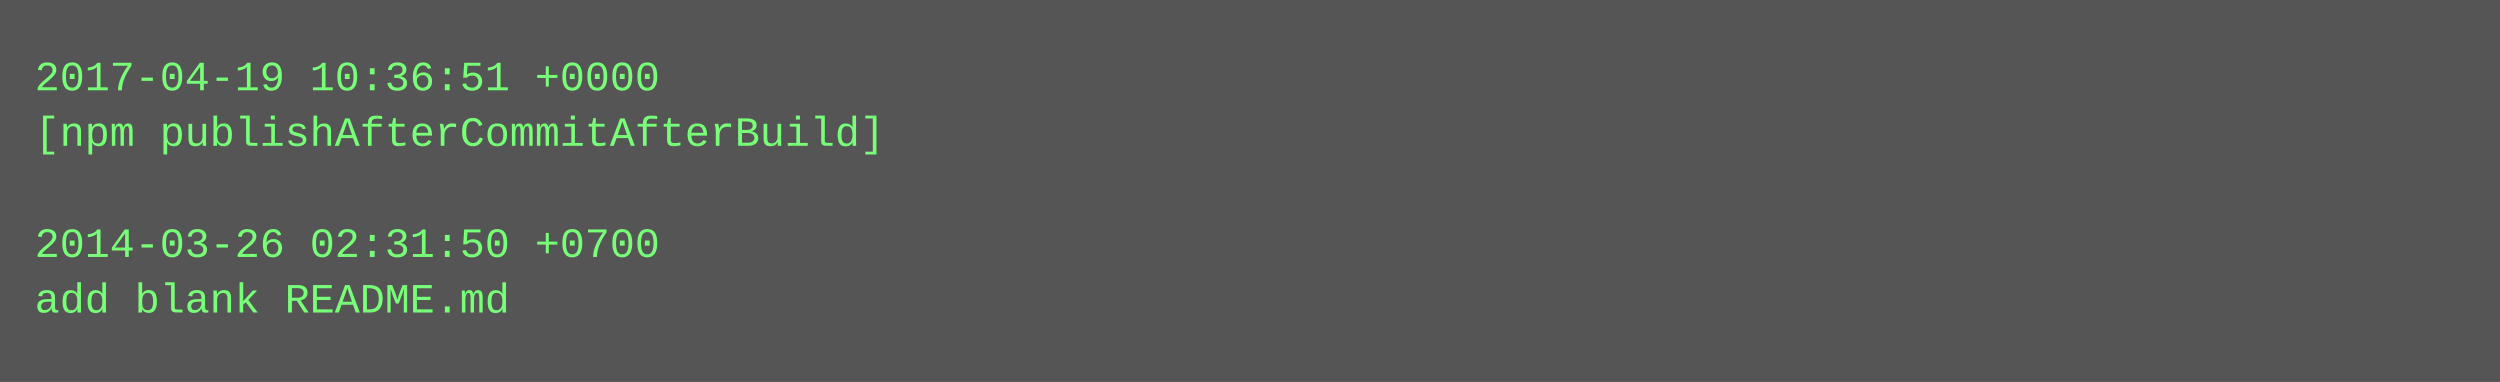
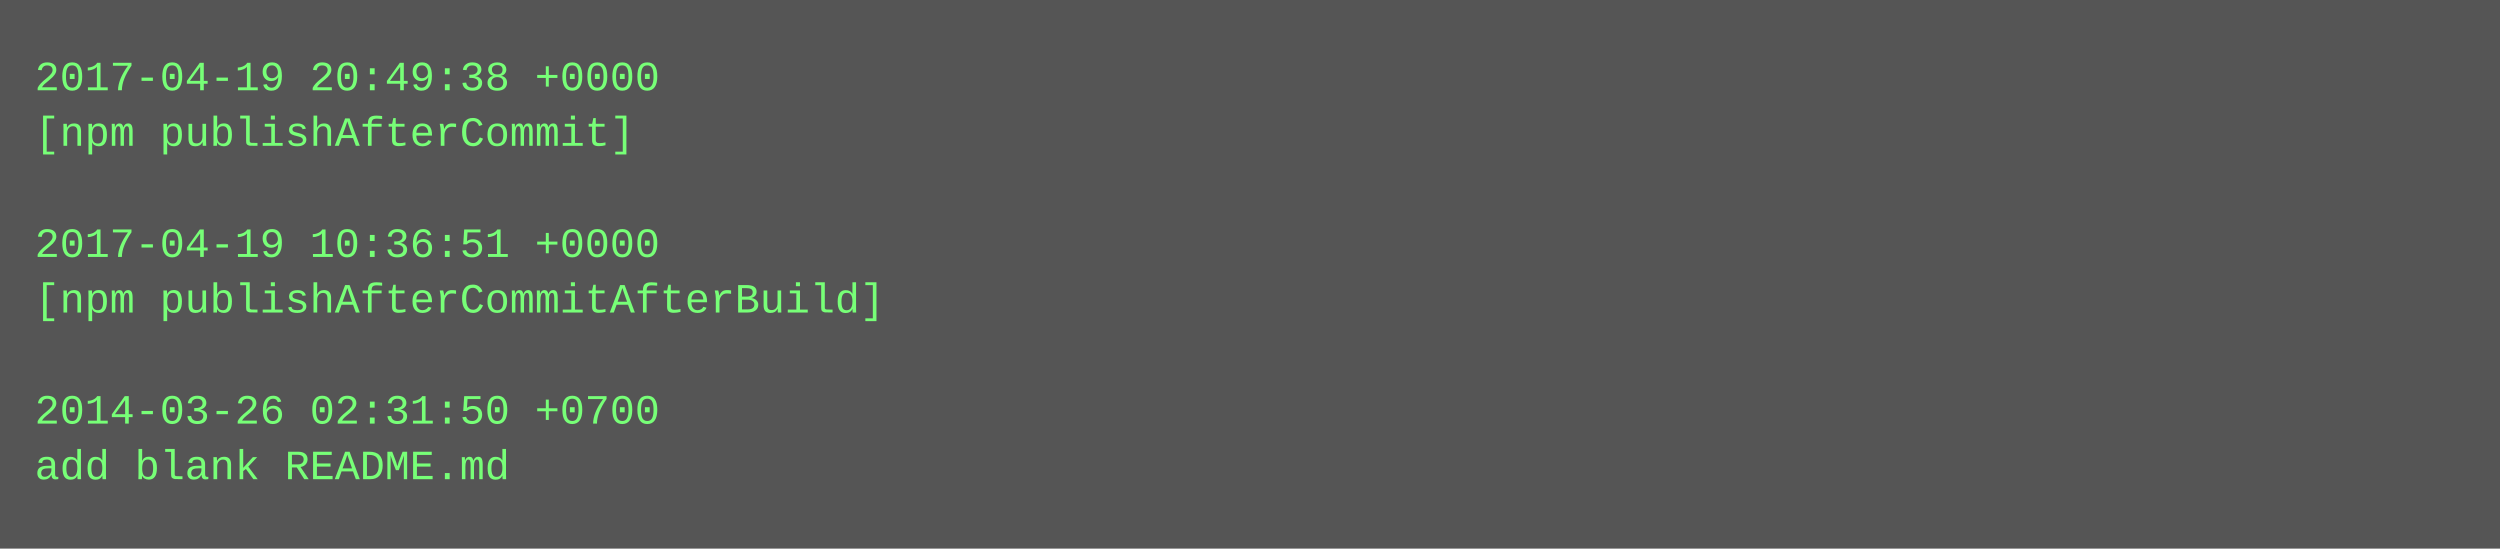
- <svg xmlns="http://www.w3.org/2000/svg" height="110" width="720">
-   <rect height="110" fill="#555" width="720" />
+ <svg xmlns="http://www.w3.org/2000/svg" height="158" width="720">
+   <rect height="158" fill="#555" width="720" />
  <text fill="#7f7" font-family="Courier New" font-size="12" xml:space="preserve">
-     <tspan x="10" y="26">2017-04-19 10:36:51 +0000</tspan>
-     <tspan x="10" y="42">[npm publishAfterCommitAfterBuild]</tspan>
+     <tspan x="10" y="26">2017-04-19 20:49:38 +0000</tspan>
+     <tspan x="10" y="42">[npm publishAfterCommit]</tspan>
    <tspan x="10" y="58" />
-     <tspan x="10" y="74">2014-03-26 02:31:50 +0700</tspan>
-     <tspan x="10" y="90">add blank README.md</tspan>
+     <tspan x="10" y="74">2017-04-19 10:36:51 +0000</tspan>
+     <tspan x="10" y="90">[npm publishAfterCommitAfterBuild]</tspan>
+     <tspan x="10" y="106" />
+     <tspan x="10" y="122">2014-03-26 02:31:50 +0700</tspan>
+     <tspan x="10" y="138">add blank README.md</tspan>
  </text>
</svg>
